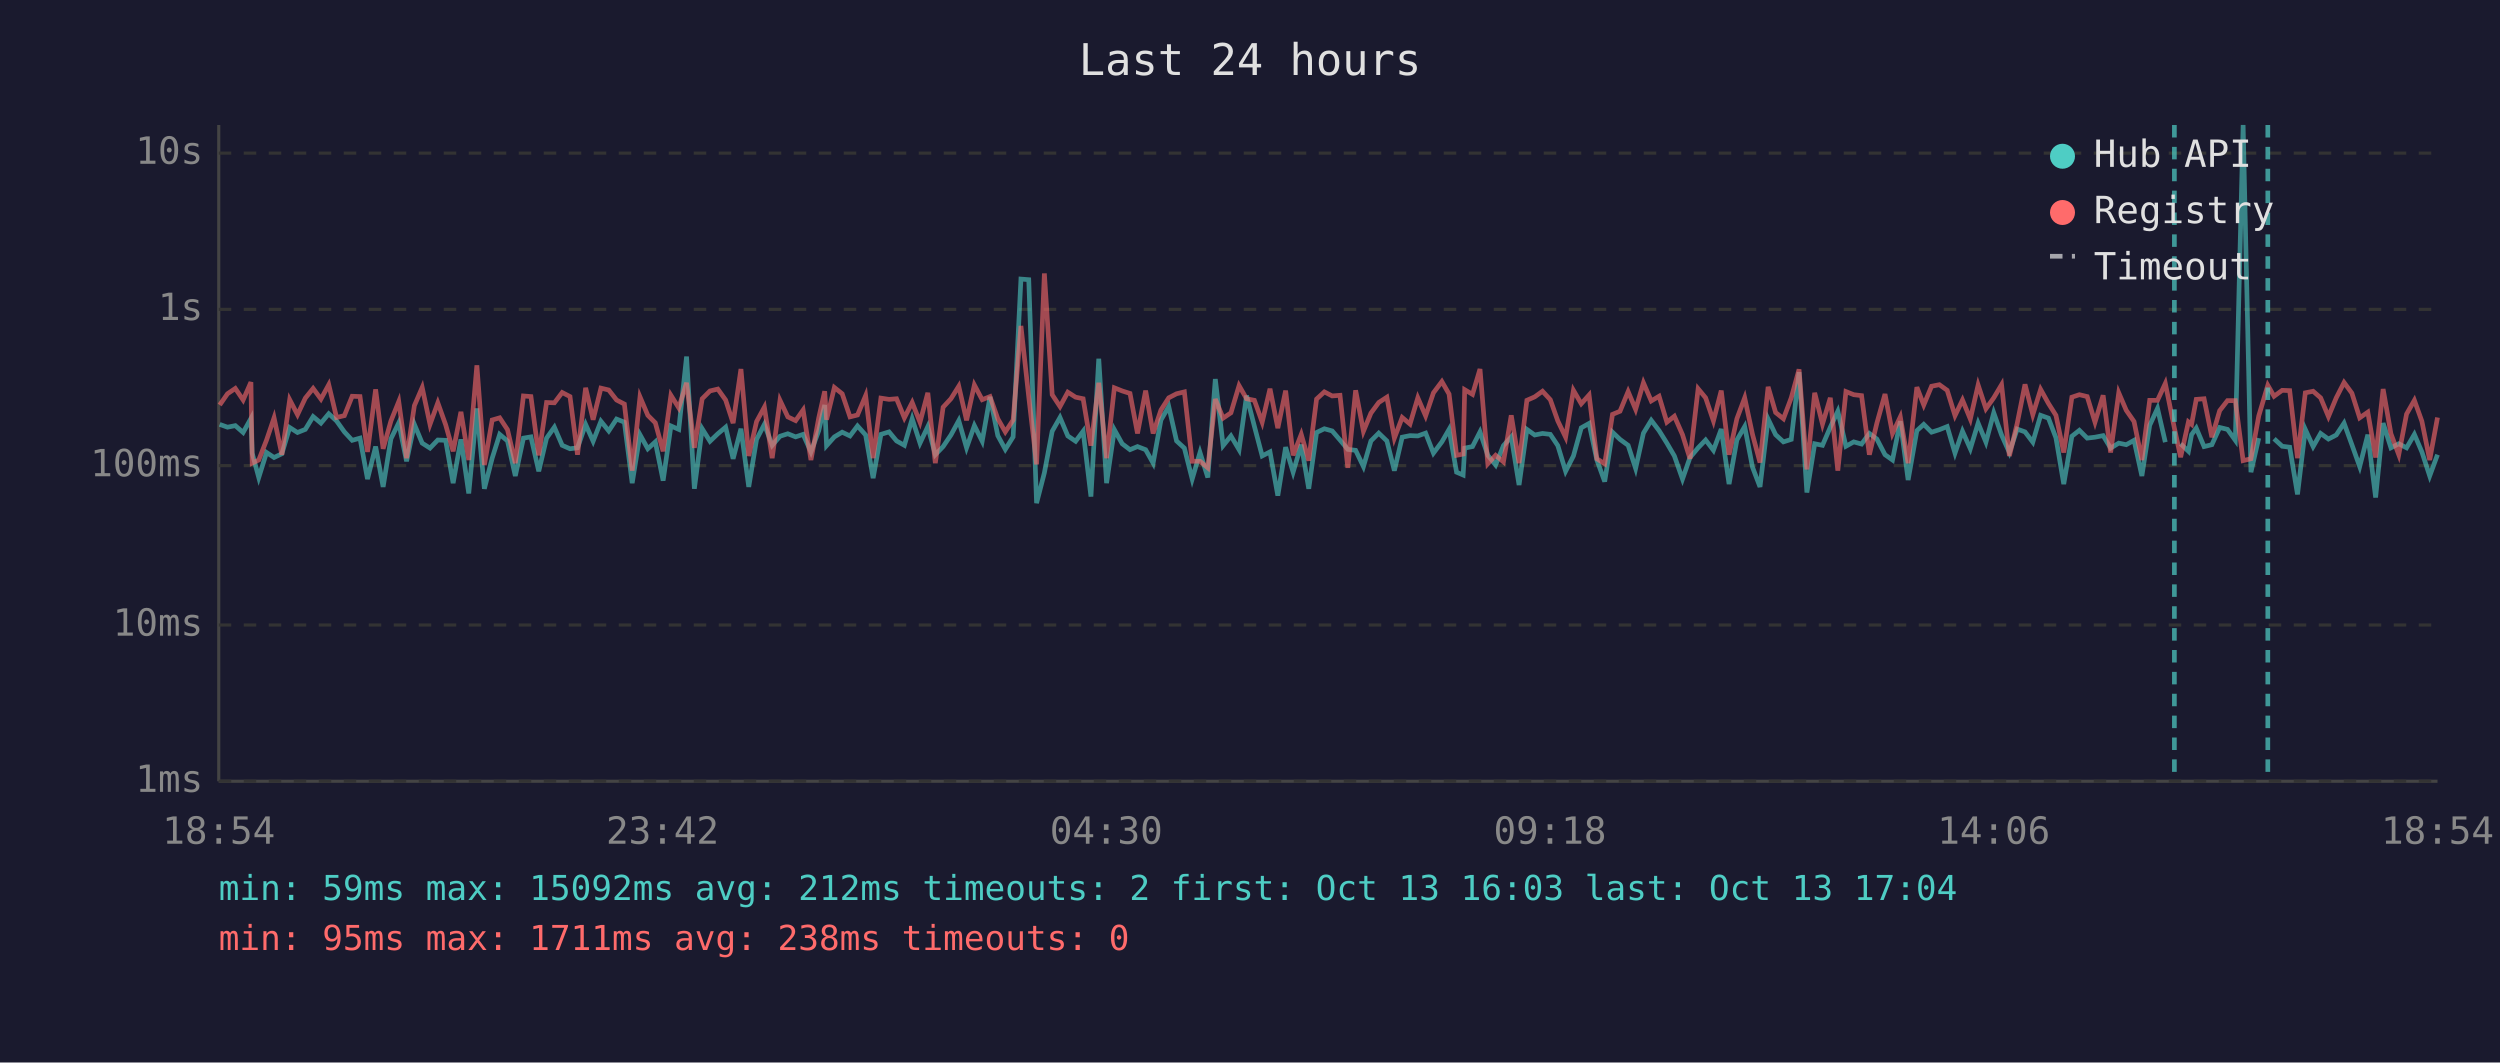
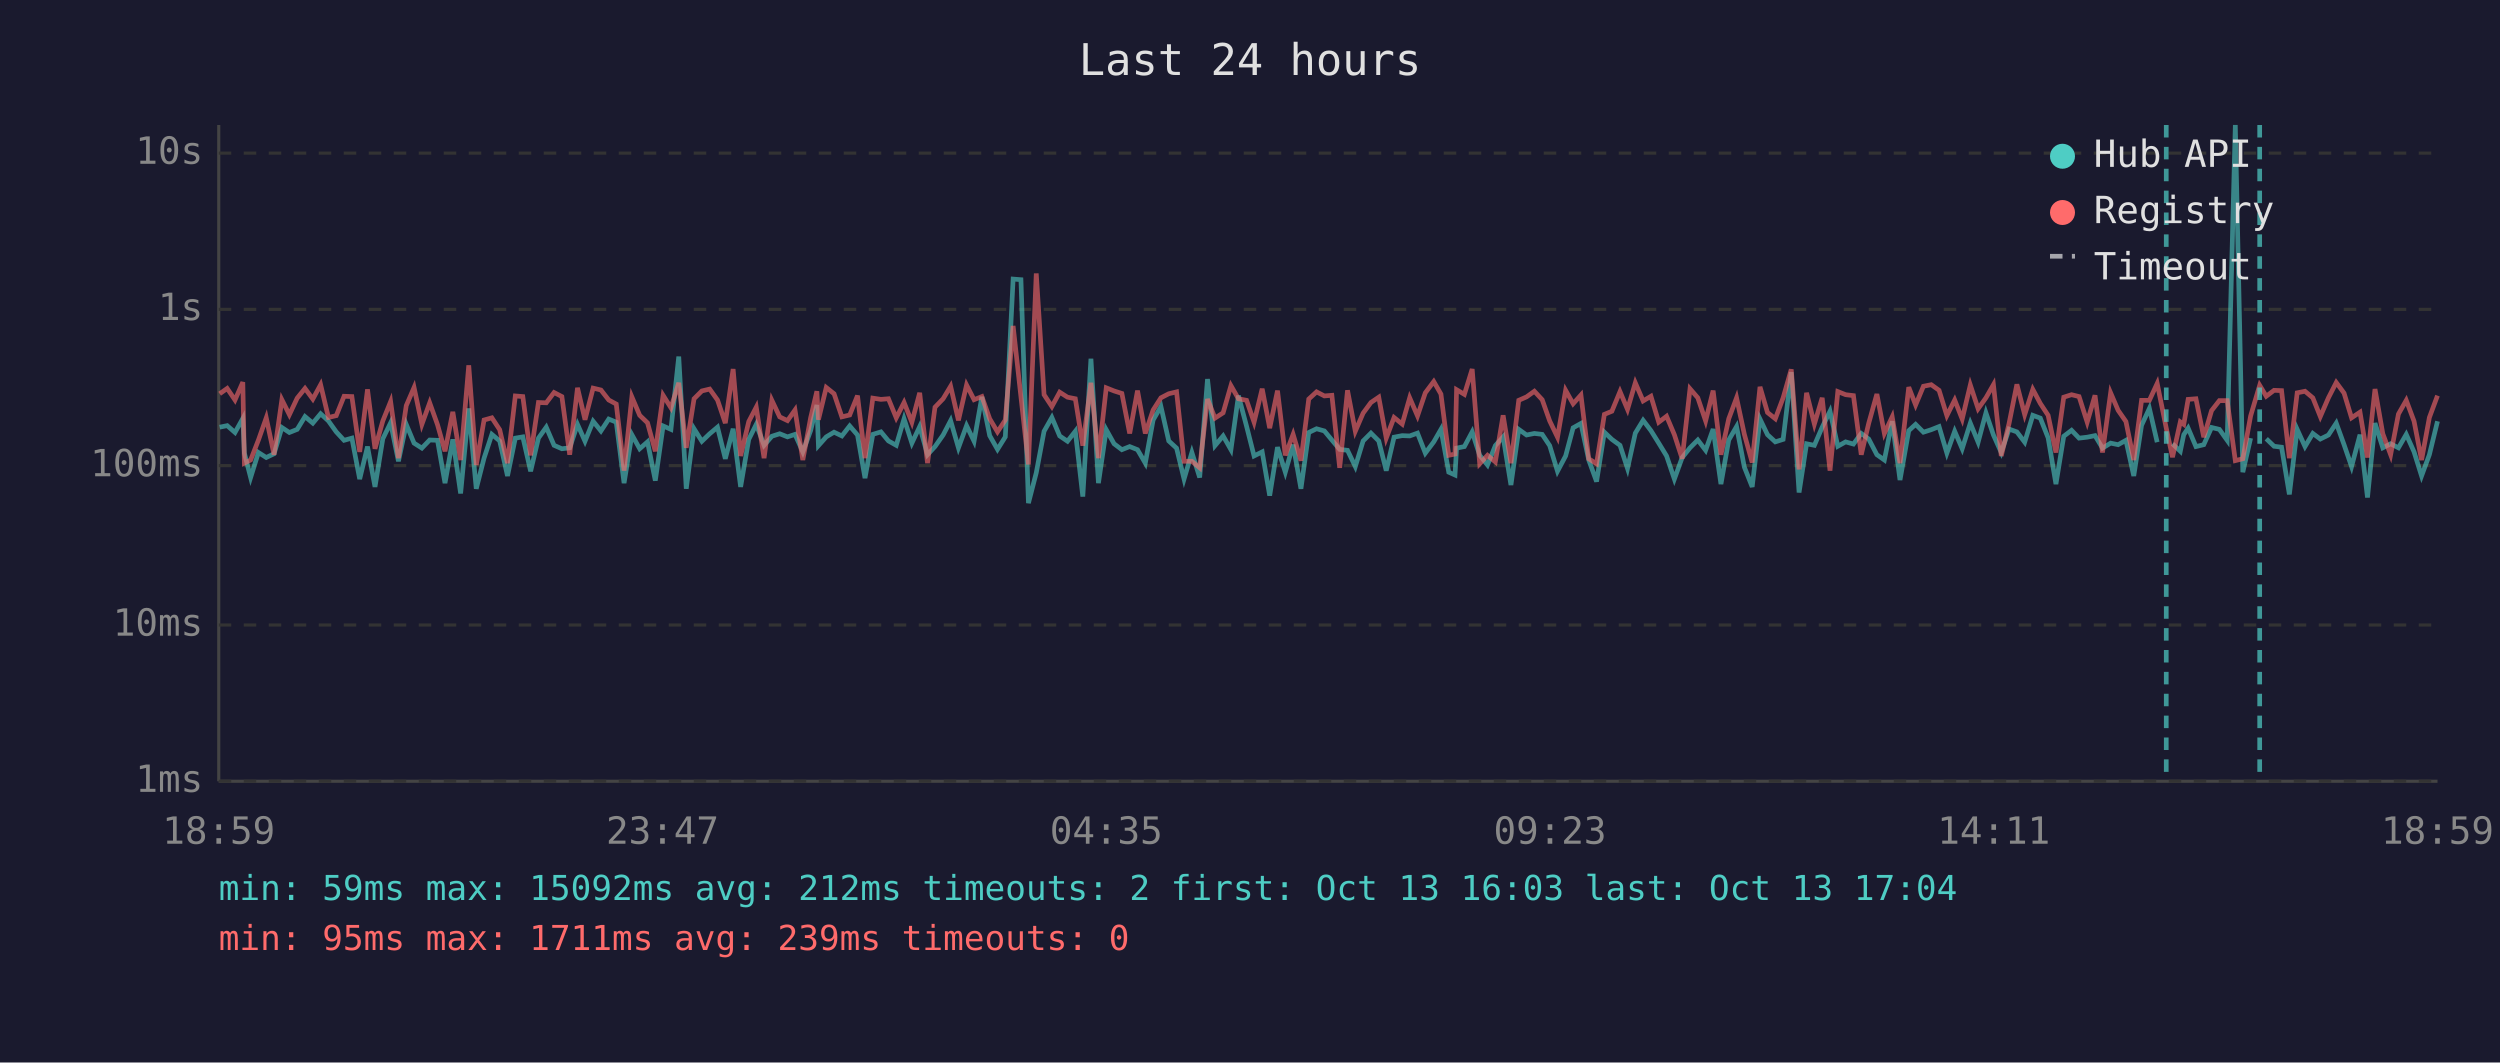
<svg xmlns="http://www.w3.org/2000/svg" viewBox="0 0 800 340" font-family="monospace" font-size="12">
  <rect width="800" height="340" fill="#1a1a2e" />
  <text x="400" y="24" fill="#e0e0e0" font-size="14" text-anchor="middle">Last 24 hours</text>
  <line x1="70" y1="40" x2="70" y2="250" stroke="#444" stroke-width="1" />
  <line x1="70" y1="250" x2="780" y2="250" stroke="#444" stroke-width="1" />
  <line x1="70" y1="250" x2="780" y2="250" stroke="#333" stroke-width="1" stroke-dasharray="4" />
  <text x="65" y="250" fill="#888" text-anchor="end" dominant-baseline="middle">1ms</text>
  <line x1="70" y1="200" x2="780" y2="200" stroke="#333" stroke-width="1" stroke-dasharray="4" />
  <text x="65" y="200" fill="#888" text-anchor="end" dominant-baseline="middle">10ms</text>
  <line x1="70" y1="149" x2="780" y2="149" stroke="#333" stroke-width="1" stroke-dasharray="4" />
  <text x="65" y="149" fill="#888" text-anchor="end" dominant-baseline="middle">100ms</text>
  <line x1="70" y1="99" x2="780" y2="99" stroke="#333" stroke-width="1" stroke-dasharray="4" />
  <text x="65" y="99" fill="#888" text-anchor="end" dominant-baseline="middle">1s</text>
  <line x1="70" y1="49" x2="780" y2="49" stroke="#333" stroke-width="1" stroke-dasharray="4" />
  <text x="65" y="49" fill="#888" text-anchor="end" dominant-baseline="middle">10s</text>
-   <text x="70" y="270" fill="#888" text-anchor="middle">18:54</text>
-   <text x="212" y="270" fill="#888" text-anchor="middle">23:42</text>
-   <text x="354" y="270" fill="#888" text-anchor="middle">04:30</text>
-   <text x="496" y="270" fill="#888" text-anchor="middle">09:18</text>
-   <text x="638" y="270" fill="#888" text-anchor="middle">14:06</text>
-   <text x="780" y="270" fill="#888" text-anchor="middle">18:54</text>
-   <polyline points="70.3,135.8 72.8,136.7 75.3,136.2 77.8,138.4 80.3,133.9 80.7,145.0 82.8,152.8 85.3,144.8 87.7,146.4 90.2,145.2 92.7,136.8 95.2,138.4 97.7,137.4 100.2,133.3 102.7,135.4 105.2,132.4 107.7,134.7 110.2,138.2 112.7,140.9 115.2,140.2 117.6,153.3 120.2,142.9 122.6,155.8 125.1,140.4 127.6,135.3 130.1,147.6 132.6,135.8 135.1,141.8 137.6,143.4 140.1,140.8 142.6,140.9 145.0,154.6 147.5,140.6 150.0,157.9 152.6,130.7 155.0,156.4 157.5,146.6 159.9,139.0 162.4,141.1 164.9,152.3 167.5,140.2 169.9,139.8 172.4,150.8 174.9,140.2 177.4,136.7 179.9,142.5 182.4,143.6 184.8,143.3 187.4,135.8 189.8,141.2 192.3,134.8 194.8,137.9 197.3,134.1 199.8,135.1 202.3,154.6 204.8,139.1 207.3,143.6 209.7,141.4 212.2,153.8 214.7,136.3 217.2,137.4 219.7,114.1 222.2,156.4 224.7,137.2 227.2,141.2 229.7,138.8 232.2,136.7 234.6,146.8 237.1,137.2 239.6,155.8 242.1,140.6 244.6,135.8 247.1,142.5 249.6,139.6 252.1,138.8 254.6,139.8 257.0,139.0 259.5,144.6 262.0,137.8 263.9,129.6 264.5,142.6 267.0,139.8 269.5,138.3 272.0,139.5 274.4,136.3 277.0,139.2 279.4,153.0 281.9,139.0 284.5,138.2 286.9,141.1 289.4,142.5 291.9,134.0 294.4,141.8 296.9,136.5 299.3,145.5 301.8,142.9 304.3,139.2 306.8,134.6 309.3,143.3 311.8,136.2 314.3,141.2 316.8,127.0 319.3,139.4 321.7,143.8 324.2,139.8 326.7,89.3 329.2,89.5 331.7,161.0 334.2,151.3 336.7,138.0 339.2,133.6 341.7,139.5 344.2,141.2 346.6,138.0 349.1,158.9 351.6,114.8 354.1,154.6 356.6,137.5 359.1,142.0 361.6,143.9 364.0,142.9 366.6,143.9 369.0,148.2 371.5,134.4 374.0,130.1 376.5,141.1 379.0,143.4 381.5,153.3 384.0,144.8 386.5,152.8 388.9,121.3 391.4,142.6 393.9,139.5 396.5,143.9 398.9,126.6 401.4,136.4 403.9,145.9 406.4,144.6 408.9,158.6 411.4,143.1 413.8,151.1 416.4,142.3 418.8,156.4 421.3,138.4 423.8,137.2 426.3,137.9 428.8,140.8 431.3,143.8 433.8,144.1 436.3,149.3 438.7,141.1 441.2,138.6 443.8,141.1 446.2,150.6 448.7,139.9 451.2,139.4 453.7,139.5 456.2,138.6 458.7,145.0 461.4,141.4 463.7,137.4 466.1,151.1 468.2,152.0 468.7,143.4 471.2,142.9 473.6,138.2 476.1,145.7 478.6,148.8 481.1,142.6 483.6,139.8 486.1,155.2 488.6,137.4 491.1,139.2 493.6,138.7 496.1,139.0 498.5,142.6 501.0,150.8 503.5,145.9 506.0,136.9 508.5,135.5 511.0,147.2 513.5,154.1 516.0,138.3 518.4,140.6 521.0,142.5 523.4,149.9 525.9,138.6 528.4,134.5 530.9,137.8 533.4,141.8 535.8,145.9 538.4,153.3 540.8,146.4 543.4,143.3 545.8,140.8 548.3,144.1 550.8,137.3 553.3,154.9 555.8,140.8 558.3,136.5 560.8,149.5 563.2,155.8 565.8,134.1 568.2,139.1 570.7,141.4 573.2,140.6 575.7,119.1 578.2,157.6 580.7,142.0 583.2,142.5 585.7,136.7 588.1,131.6 590.7,142.8 593.2,141.4 595.7,142.1 598.2,138.7 600.6,140.5 603.2,145.5 605.6,147.2 608.1,134.8 610.6,153.6 613.4,137.8 615.6,135.8 618.1,138.3 620.6,137.5 623.1,136.5 625.6,145.0 628.0,138.0 630.5,143.6 633.0,135.4 635.5,141.5 638.0,132.1 640.5,139.2 643.0,144.8 645.5,137.3 648.0,138.2 650.5,141.5 653.0,132.9 655.5,133.8 657.9,140.1 660.4,154.9 663.0,139.6 665.4,137.7 667.9,140.2 670.4,139.9 673.0,139.4 675.4,143.4 678.0,141.8 680.4,142.3 682.9,140.9 685.4,152.3 687.9,136.1 690.4,130.7 692.9,141.5" fill="none" stroke="#4ecdc4" stroke-width="1.5" opacity="0.6" />
-   <polyline points="697.8,142.0 700.3,144.4 701.3,139.1 702.8,137.0 705.3,142.9 707.8,142.3 710.3,136.8 712.8,137.4 715.3,140.9 717.8,40.0 720.3,151.1 722.8,140.2" fill="none" stroke="#4ecdc4" stroke-width="1.5" opacity="0.6" />
-   <polyline points="727.7,140.4 730.3,142.8 732.7,143.1 735.2,158.2 737.7,137.4 740.2,142.9 742.6,138.7 745.1,140.5 747.6,139.2 750.1,135.4 752.6,142.3 755.1,149.3 757.7,139.1 760.2,159.2 762.6,135.4 765.1,143.3 767.6,142.0 770.1,143.3 772.6,139.0 775.0,144.6 777.5,152.3 780.0,145.5" fill="none" stroke="#4ecdc4" stroke-width="1.5" opacity="0.6" />
-   <polyline points="70.3,129.6 72.8,126.0 75.3,124.3 77.8,128.0 80.3,122.3 80.7,148.2 82.8,147.2 85.3,140.8 87.7,133.7 90.2,145.5 92.7,127.9 95.2,132.7 97.7,127.4 100.2,124.3 102.7,127.7 105.2,123.1 107.7,133.6 110.2,133.0 112.7,126.8 115.2,126.9 117.6,144.6 120.2,124.6 122.6,143.6 125.1,134.7 127.6,128.5 130.1,146.6 132.6,129.8 135.1,124.0 137.6,135.8 140.1,128.9 142.6,135.9 145.0,144.4 147.5,131.8 150.0,147.2 152.6,116.9 155.0,148.8 157.5,134.4 159.9,133.7 162.4,137.5 164.9,148.2 167.5,126.7 169.9,126.9 172.4,145.7 174.9,128.8 177.4,128.9 179.9,125.6 182.4,126.9 184.8,145.5 187.4,124.1 189.8,134.3 192.3,124.2 194.8,124.8 197.3,128.0 199.8,129.3 202.3,150.6 204.8,127.0 207.3,132.9 209.7,135.3 212.2,144.4 214.7,126.5 217.2,130.5 219.7,122.5 222.2,143.3 224.7,127.6 227.2,125.1 229.7,124.5 232.2,128.0 234.6,135.4 237.1,118.1 239.6,145.9 242.1,134.9 244.6,130.3 247.1,146.6 249.6,128.1 252.1,133.4 254.6,134.6 257.0,131.2 259.5,147.2 262.0,133.7 263.9,125.2 264.5,134.3 267.0,124.0 269.5,126.0 272.0,133.4 274.4,132.8 277.0,126.6 279.4,146.6 281.9,127.4 284.5,127.8 286.9,127.6 289.4,133.7 291.9,128.8 294.4,135.1 296.9,125.7 299.3,148.2 301.8,130.3 304.3,127.6 306.8,123.6 309.3,134.5 311.8,123.2 314.3,127.9 316.8,126.9 319.3,134.0 321.7,138.2 324.2,134.4 326.7,104.3 329.2,127.0 331.7,148.6 334.2,87.5 336.7,126.3 339.2,130.1 341.7,125.5 344.2,127.1 346.6,127.6 349.1,142.6 351.6,122.5 354.1,146.6 356.6,124.1 359.1,125.1 361.6,125.9 364.0,138.7 366.6,125.0 369.0,138.7 371.5,131.2 374.0,127.3 376.5,126.0 379.0,125.4 381.5,147.6 384.0,147.6 386.5,149.7 388.9,127.7 391.4,133.8 393.9,132.1 396.5,123.4 398.9,127.6 401.4,128.1 403.9,135.1 406.4,124.4 408.9,137.0 411.4,125.0 413.8,145.7 416.4,139.0 418.8,147.4 421.3,127.7 423.8,125.4 426.3,126.7 428.8,126.5 431.3,149.7 433.8,124.9 436.3,138.0 438.7,132.2 441.2,128.8 443.8,127.1 446.2,140.2 448.7,133.6 451.2,135.7 453.7,127.3 456.2,133.1 458.7,125.7 461.4,122.1 463.7,126.1 466.1,145.7 468.2,145.3 468.7,124.7 471.2,126.2 473.6,118.1 476.1,148.4 478.6,145.7 481.1,147.8 483.6,132.9 486.1,148.2 488.6,128.1 491.1,127.0 493.6,125.2 496.1,127.9 498.5,134.7 501.0,139.9 503.5,124.9 506.0,129.2 508.5,126.4 511.0,146.8 513.5,148.4 516.0,132.6 518.4,131.6 521.0,125.3 523.4,131.0 525.9,122.5 528.4,128.3 530.9,126.8 533.4,135.1 535.8,133.2 538.4,139.1 540.8,146.8 543.4,124.4 545.8,127.3 548.3,134.7 550.8,125.0 553.3,145.5 555.8,134.0 558.3,127.3 560.8,139.0 563.2,148.0 565.8,123.8 568.2,132.0 570.7,134.0 573.2,127.3 575.7,118.2 578.2,150.2 580.7,125.7 583.2,135.7 585.7,127.3 588.1,150.6 590.7,125.3 593.2,126.3 595.7,126.6 598.2,145.5 600.6,135.4 603.2,126.1 605.6,138.7 608.1,133.4 610.6,148.2 613.4,123.9 615.6,129.6 618.1,123.6 620.6,123.1 623.1,124.9 625.6,133.0 628.0,128.0 630.5,134.1 633.0,123.2 635.5,130.8 638.0,127.3 640.5,123.1 643.0,145.9 645.5,135.5 648.0,123.0 650.5,132.7 653.0,124.6 655.5,129.1 657.9,132.9 660.4,144.8 663.0,127.1 665.4,126.3 667.9,126.9 670.4,135.1 673.0,126.5 675.4,144.8 678.0,125.7 680.4,131.3 682.9,134.9 685.4,147.2 687.9,128.1 690.4,128.1 692.9,122.7 695.8,137.0 697.8,146.3 700.3,135.0 701.3,135.8 702.8,127.8 705.3,127.6 707.8,139.9 710.3,131.4 712.8,128.2 715.3,128.2 717.8,147.4 720.3,146.8 722.8,133.1 725.7,123.3 727.7,126.8 730.3,124.9 732.7,125.0 735.2,146.6 737.7,125.7 740.2,125.2 742.6,127.3 745.1,133.3 747.6,127.3 750.1,122.4 752.6,125.8 755.1,133.7 757.7,131.9 760.2,146.4 762.6,124.5 765.1,138.8 767.6,145.5 770.1,132.5 772.6,128.1 775.0,134.8 777.5,147.2 780.0,133.6" fill="none" stroke="#ff6b6b" stroke-width="1.5" opacity="0.6" />
-   <line x1="695.8" y1="40" x2="695.8" y2="250" stroke="#4ecdc4" stroke-width="1.5" stroke-dasharray="4,3" opacity="0.7" />
-   <line x1="725.7" y1="40" x2="725.7" y2="250" stroke="#4ecdc4" stroke-width="1.5" stroke-dasharray="4,3" opacity="0.7" />
+   <text x="70" y="270" fill="#888" text-anchor="middle">18:59</text>
+   <text x="212" y="270" fill="#888" text-anchor="middle">23:47</text>
+   <text x="354" y="270" fill="#888" text-anchor="middle">04:35</text>
+   <text x="496" y="270" fill="#888" text-anchor="middle">09:23</text>
+   <text x="638" y="270" fill="#888" text-anchor="middle">14:11</text>
+   <text x="780" y="270" fill="#888" text-anchor="middle">18:59</text>
+   <polyline points="70.3,136.7 72.7,136.2 75.2,138.4 77.7,133.9 78.2,145.0 80.2,152.8 82.7,144.8 85.2,146.4 87.7,145.2 90.2,136.8 92.6,138.4 95.1,137.4 97.6,133.3 100.1,135.4 102.6,132.4 105.1,134.7 107.6,138.2 110.1,140.9 112.6,140.2 115.1,153.3 117.6,142.9 120.0,155.8 122.5,140.4 125.0,135.3 127.5,147.6 130.0,135.8 132.5,141.8 135.0,143.4 137.5,140.8 140.0,140.9 142.4,154.6 144.9,140.6 147.4,157.9 150.0,130.7 152.4,156.4 154.9,146.6 157.4,139.0 159.9,141.1 162.4,152.3 164.9,140.2 167.3,139.8 169.8,150.8 172.3,140.2 174.8,136.7 177.3,142.5 179.8,143.6 182.3,143.3 184.8,135.8 187.2,141.2 189.8,134.8 192.3,137.9 194.8,134.1 197.2,135.1 199.7,154.6 202.2,139.1 204.7,143.6 207.2,141.4 209.7,153.8 212.2,136.3 214.7,137.4 217.2,114.1 219.6,156.4 222.1,137.2 224.6,141.2 227.1,138.8 229.6,136.7 232.1,146.8 234.6,137.2 237.0,155.8 239.6,140.6 242.0,135.8 244.5,142.5 247.0,139.6 249.5,138.8 252.0,139.8 254.4,139.0 256.9,144.6 259.4,137.8 261.4,129.6 261.9,142.6 264.4,139.8 266.9,138.3 269.4,139.5 271.9,136.3 274.4,139.2 276.8,153.0 279.3,139.0 281.9,138.2 284.3,141.1 286.8,142.5 289.3,134.0 291.8,141.8 294.3,136.5 296.8,145.5 299.2,142.9 301.8,139.2 304.2,134.6 306.7,143.3 309.3,136.2 311.7,141.2 314.2,127.0 316.7,139.4 319.2,143.8 321.7,139.8 324.2,89.3 326.7,89.5 329.1,161.0 331.6,151.3 334.1,138.0 336.6,133.6 339.1,139.5 341.6,141.2 344.1,138.0 346.5,158.9 349.1,114.8 351.5,154.6 354.0,137.5 356.5,142.0 359.0,143.9 361.5,142.9 364.0,143.9 366.5,148.2 369.0,134.4 371.5,130.1 374.0,141.1 376.5,143.4 378.9,153.3 381.4,144.8 383.9,152.8 386.4,121.3 388.8,142.6 391.4,139.5 393.9,143.9 396.3,126.6 398.9,136.4 401.3,145.9 403.9,144.6 406.3,158.6 408.8,143.1 411.3,151.1 413.8,142.3 416.3,156.4 418.8,138.4 421.3,137.2 423.8,137.9 426.2,140.8 428.7,143.8 431.2,144.1 433.7,149.3 436.2,141.1 438.7,138.6 441.2,141.1 443.6,150.6 446.1,139.9 448.7,139.4 451.1,139.5 453.6,138.6 456.1,145.0 458.8,141.4 461.1,137.4 463.6,151.1 465.6,152.0 466.1,143.4 468.6,142.9 471.1,138.2 473.5,145.7 476.0,148.8 478.5,142.6 481.0,139.8 483.5,155.2 486.0,137.4 488.5,139.2 491.0,138.7 493.5,139.0 495.9,142.6 498.4,150.8 501.0,145.9 503.4,136.9 505.9,135.5 508.4,147.2 510.9,154.1 513.4,138.3 515.8,140.6 518.4,142.5 520.8,149.9 523.3,138.6 525.8,134.5 528.3,137.8 530.8,141.8 533.3,145.9 535.8,153.3 538.3,146.4 540.8,143.3 543.3,140.8 545.8,144.1 548.2,137.3 550.7,154.9 553.2,140.8 555.7,136.5 558.2,149.5 560.7,155.8 563.2,134.1 565.6,139.1 568.1,141.4 570.6,140.6 573.2,119.1 575.7,157.6 578.1,142.0 580.6,142.5 583.1,136.7 585.6,131.6 588.1,142.8 590.6,141.4 593.1,142.1 595.6,138.7 598.0,140.5 600.6,145.5 603.0,147.2 605.5,134.8 608.0,153.6 610.8,137.8 613.0,135.8 615.5,138.3 618.0,137.5 620.5,136.5 623.0,145.0 625.5,138.0 627.9,143.6 630.5,135.4 633.0,141.5 635.5,132.1 637.9,139.2 640.4,144.8 642.9,137.3 645.4,138.2 647.9,141.5 650.5,132.9 652.9,133.8 655.4,140.1 657.9,154.9 660.4,139.6 662.9,137.7 665.3,140.2 667.9,139.9 670.4,139.4 672.8,143.4 675.4,141.8 677.8,142.3 680.3,140.9 682.8,152.3 685.3,136.1 687.8,130.7 690.3,141.5" fill="none" stroke="#4ecdc4" stroke-width="1.5" opacity="0.6" />
+   <polyline points="695.2,142.0 697.7,144.4 698.8,139.1 700.2,137.0 702.7,142.9 705.2,142.3 707.7,136.8 710.2,137.4 712.7,140.9 715.3,40.0 717.7,151.1 720.2,140.2" fill="none" stroke="#4ecdc4" stroke-width="1.5" opacity="0.6" />
+   <polyline points="725.2,140.4 727.7,142.8 730.1,143.1 732.6,158.2 735.1,137.4 737.6,142.9 740.1,138.7 742.5,140.5 745.1,139.2 747.6,135.4 750.1,142.3 752.5,149.3 755.2,139.1 757.6,159.2 760.0,135.4 762.5,143.3 765.0,142.0 767.5,143.3 770.0,139.0 772.5,144.6 774.9,152.3 777.4,145.5 780.0,134.8" fill="none" stroke="#4ecdc4" stroke-width="1.5" opacity="0.6" />
+   <polyline points="70.3,126.0 72.7,124.3 75.2,128.0 77.7,122.3 78.2,148.2 80.2,147.2 82.7,140.8 85.2,133.7 87.7,145.5 90.2,127.9 92.6,132.7 95.1,127.4 97.6,124.3 100.1,127.7 102.6,123.1 105.1,133.6 107.6,133.0 110.1,126.8 112.6,126.9 115.1,144.6 117.6,124.6 120.0,143.6 122.5,134.7 125.0,128.5 127.5,146.6 130.0,129.8 132.5,124.0 135.0,135.8 137.5,128.9 140.0,135.9 142.4,144.4 144.9,131.8 147.4,147.2 150.0,116.9 152.4,148.8 154.9,134.4 157.4,133.7 159.9,137.5 162.4,148.2 164.9,126.7 167.3,126.9 169.8,145.7 172.3,128.8 174.8,128.9 177.3,125.6 179.8,126.9 182.3,145.5 184.8,124.1 187.2,134.3 189.8,124.2 192.3,124.8 194.8,128.0 197.2,129.3 199.7,150.6 202.2,127.0 204.7,132.9 207.2,135.3 209.7,144.4 212.2,126.5 214.7,130.5 217.2,122.5 219.6,143.3 222.1,127.6 224.6,125.1 227.1,124.5 229.6,128.0 232.1,135.4 234.6,118.1 237.0,145.9 239.6,134.9 242.0,130.3 244.5,146.6 247.0,128.1 249.5,133.4 252.0,134.6 254.4,131.2 256.9,147.2 259.4,133.7 261.4,125.2 261.9,134.3 264.4,124.0 266.9,126.0 269.4,133.4 271.9,132.8 274.4,126.6 276.8,146.6 279.3,127.4 281.9,127.8 284.3,127.6 286.8,133.7 289.3,128.8 291.8,135.1 294.3,125.7 296.8,148.2 299.2,130.3 301.8,127.6 304.2,123.6 306.7,134.5 309.3,123.2 311.7,127.9 314.2,126.9 316.7,134.0 319.2,138.2 321.7,134.4 324.2,104.3 326.7,127.0 329.1,148.6 331.6,87.5 334.1,126.3 336.6,130.1 339.1,125.5 341.6,127.1 344.1,127.6 346.5,142.6 349.1,122.5 351.5,146.6 354.0,124.1 356.5,125.1 359.0,125.9 361.5,138.7 364.0,125.0 366.5,138.7 369.0,131.2 371.5,127.3 374.0,126.0 376.5,125.4 378.9,147.6 381.4,147.6 383.9,149.7 386.4,127.7 388.8,133.8 391.4,132.1 393.9,123.4 396.3,127.6 398.9,128.1 401.3,135.1 403.9,124.4 406.3,137.0 408.8,125.0 411.3,145.7 413.8,139.0 416.3,147.4 418.8,127.7 421.3,125.4 423.8,126.7 426.2,126.5 428.7,149.7 431.2,124.9 433.7,138.0 436.2,132.2 438.7,128.8 441.2,127.1 443.6,140.2 446.1,133.6 448.7,135.7 451.1,127.3 453.6,133.1 456.1,125.7 458.8,122.1 461.1,126.1 463.6,145.7 465.6,145.3 466.1,124.7 468.6,126.2 471.1,118.1 473.5,148.4 476.0,145.7 478.5,147.8 481.0,132.9 483.5,148.2 486.0,128.1 488.5,127.0 491.0,125.2 493.5,127.9 495.9,134.7 498.4,139.9 501.0,124.9 503.4,129.2 505.9,126.4 508.4,146.8 510.9,148.4 513.4,132.6 515.8,131.6 518.4,125.3 520.8,131.0 523.3,122.5 525.8,128.3 528.3,126.8 530.8,135.1 533.3,133.2 535.8,139.1 538.3,146.8 540.8,124.4 543.3,127.3 545.8,134.7 548.2,125.0 550.7,145.5 553.2,134.0 555.7,127.3 558.2,139.0 560.7,148.0 563.2,123.8 565.6,132.0 568.1,134.0 570.6,127.3 573.2,118.2 575.7,150.2 578.1,125.7 580.6,135.7 583.1,127.3 585.6,150.6 588.1,125.3 590.6,126.3 593.1,126.6 595.6,145.5 598.0,135.4 600.6,126.1 603.0,138.7 605.5,133.4 608.0,148.2 610.8,123.9 613.0,129.6 615.5,123.6 618.0,123.1 620.5,124.9 623.0,133.0 625.5,128.0 627.9,134.1 630.5,123.2 633.0,130.8 635.5,127.3 637.9,123.1 640.4,145.9 642.9,135.5 645.4,123.0 647.9,132.7 650.5,124.6 652.9,129.1 655.4,132.9 657.9,144.8 660.4,127.1 662.9,126.3 665.3,126.9 667.9,135.1 670.4,126.5 672.8,144.8 675.4,125.7 677.8,131.3 680.3,134.9 682.8,147.2 685.3,128.1 687.8,128.1 690.3,122.7 693.2,137.0 695.2,146.3 697.7,135.0 698.8,135.8 700.2,127.8 702.7,127.6 705.2,139.9 707.7,131.4 710.2,128.2 712.7,128.2 715.3,147.4 717.7,146.8 720.2,133.1 723.1,123.3 725.2,126.8 727.7,124.9 730.1,125.0 732.6,146.6 735.1,125.7 737.6,125.2 740.1,127.3 742.5,133.3 745.1,127.3 747.6,122.4 750.1,125.8 752.5,133.7 755.2,131.9 757.6,146.4 760.0,124.5 762.5,138.8 765.0,145.5 767.5,132.5 770.0,128.1 772.5,134.8 774.9,147.2 777.4,133.6 780.0,126.6" fill="none" stroke="#ff6b6b" stroke-width="1.5" opacity="0.6" />
+   <line x1="693.2" y1="40" x2="693.2" y2="250" stroke="#4ecdc4" stroke-width="1.5" stroke-dasharray="4,3" opacity="0.7" />
+   <line x1="723.1" y1="40" x2="723.1" y2="250" stroke="#4ecdc4" stroke-width="1.5" stroke-dasharray="4,3" opacity="0.7" />
  <circle cx="660" cy="50" r="4" fill="#4ecdc4" />
  <text x="670" y="50" fill="#e0e0e0" dominant-baseline="middle">Hub API</text>
  <circle cx="660" cy="68" r="4" fill="#ff6b6b" />
  <text x="670" y="68" fill="#e0e0e0" dominant-baseline="middle">Registry</text>
  <line x1="656" y1="82" x2="664" y2="82" stroke="#e0e0e0" stroke-width="1.5" stroke-dasharray="4,3" opacity="0.7" />
  <text x="670" y="86" fill="#e0e0e0" dominant-baseline="middle">Timeout</text>
  <text x="70" y="288" fill="#4ecdc4" font-size="11">min: 59ms  max: 15092ms  avg: 212ms  timeouts: 2  first: Oct 13 16:03  last: Oct 13 17:04</text>
-   <text x="70" y="304" fill="#ff6b6b" font-size="11">min: 95ms  max: 1711ms  avg: 238ms  timeouts: 0</text>
+   <text x="70" y="304" fill="#ff6b6b" font-size="11">min: 95ms  max: 1711ms  avg: 239ms  timeouts: 0</text>
</svg>
